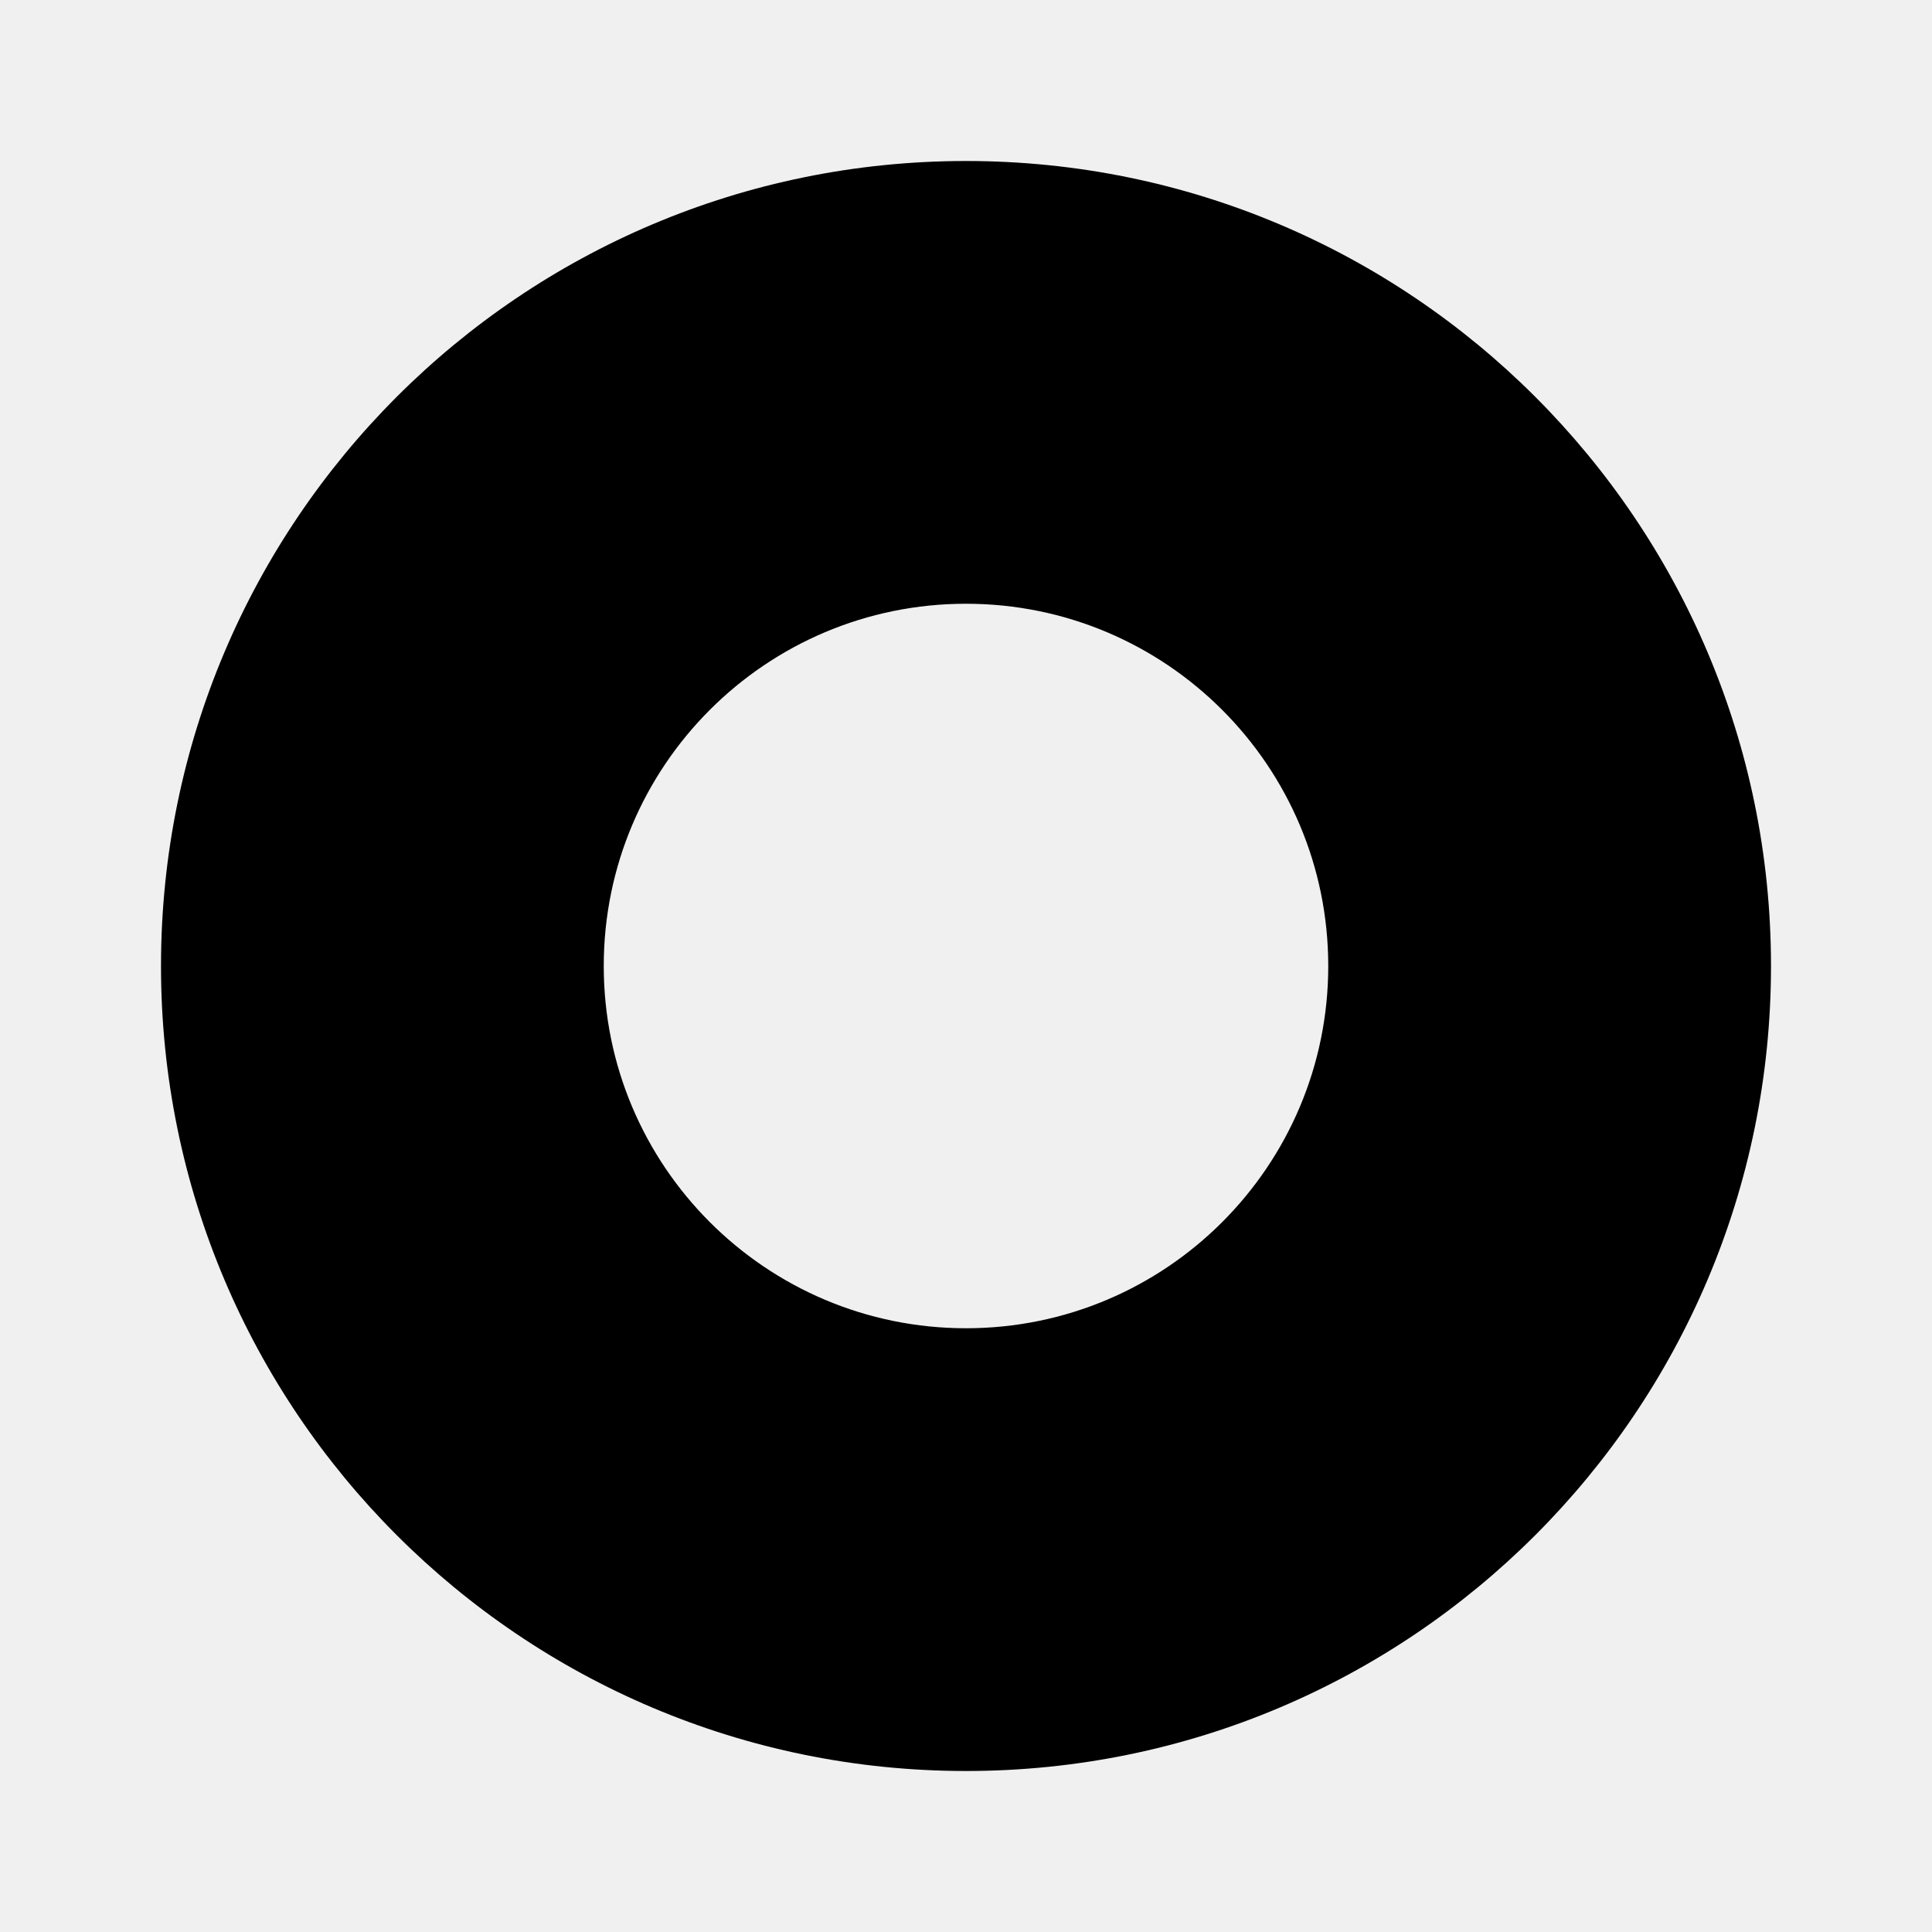
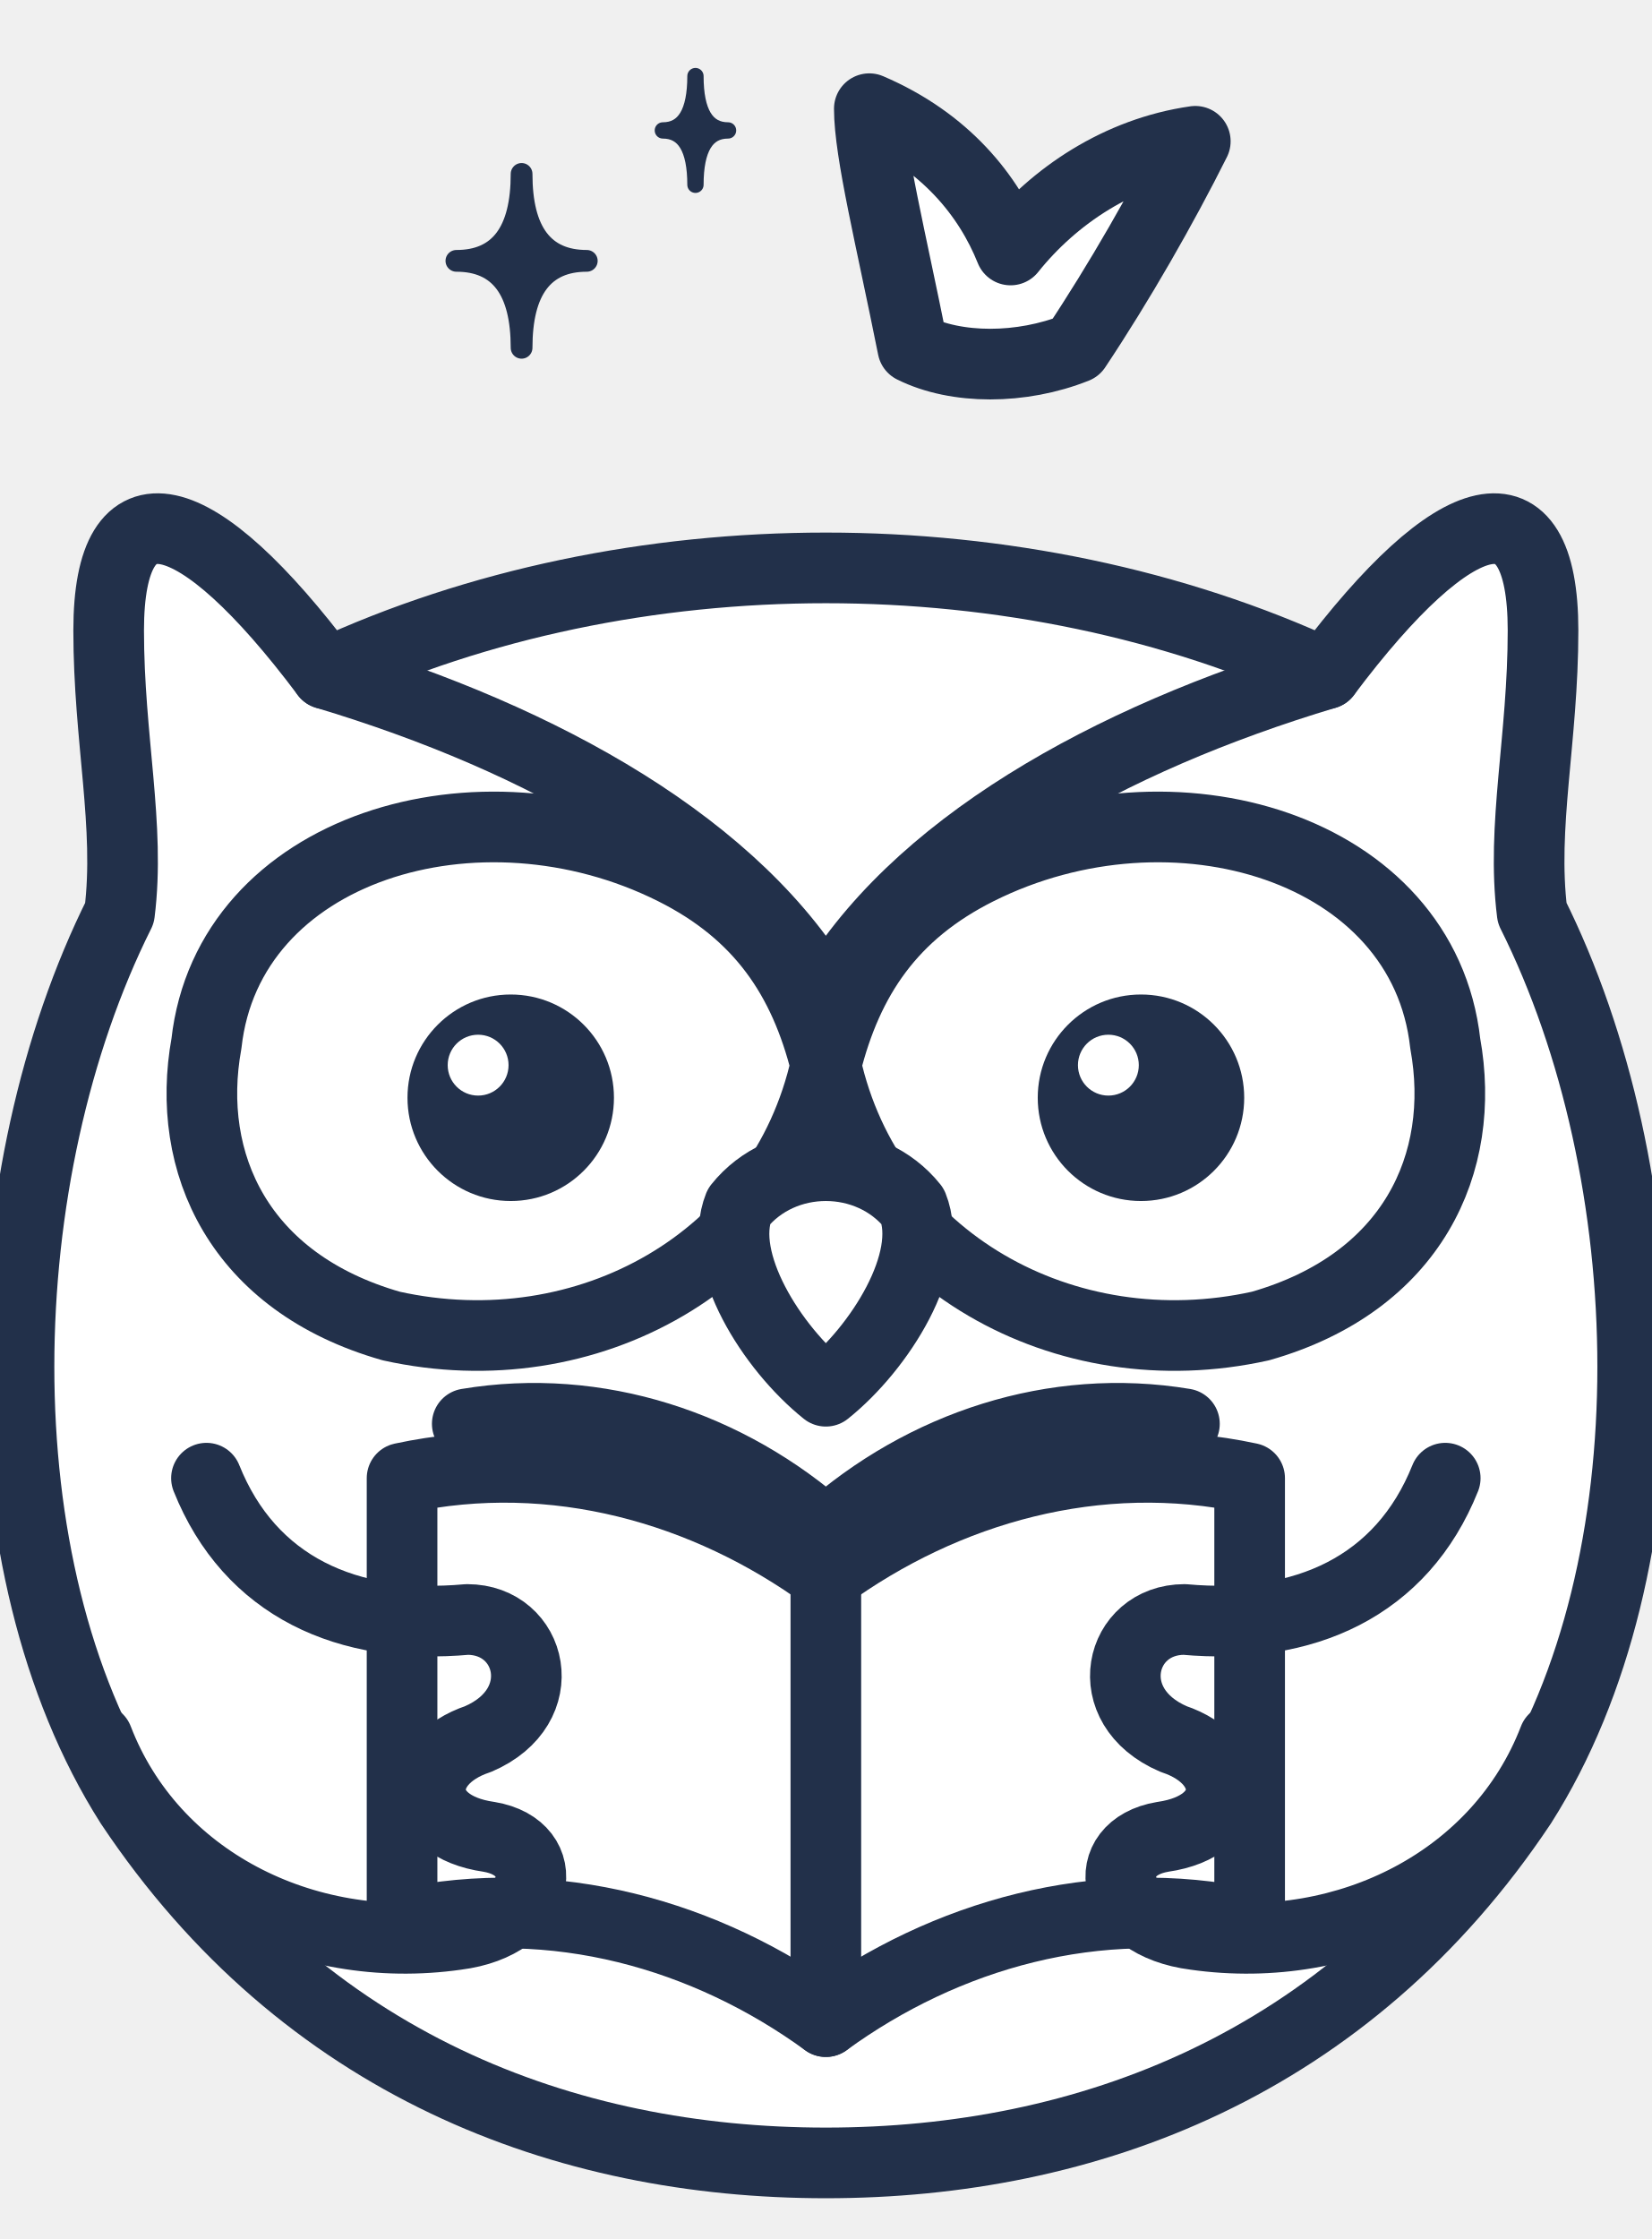
- <svg xmlns="http://www.w3.org/2000/svg" viewBox="0 0 24 24">
-   <path fill="#000" fill-rule="evenodd" d="M12 2a10 10 0 1 1 0 20 10 10 0 0 1 0-20zm0 5.5a4.5 4.5 0 1 0 0 9 4.5 4.5 0 0 0 0-9z" />
+ <svg xmlns="http://www.w3.org/2000/svg" viewBox="84 6 152 206" fill="none">
+   <g stroke="#22304A" stroke-width="6.5" stroke-linecap="round" stroke-linejoin="round">
+     <path d="M 126 30 Q 132 30 132 22 Q 132 30 138 30 Q 132 30 132 38 Q 132 30 126 30 Z" fill="#22304A" stroke-width="2" />
+     <path d="M 145 18 Q 148 18 148 13 Q 148 18 151 18 Q 148 18 148 23 Q 148 18 145 18 Z" fill="#22304A" stroke-width="1.5" />
+     <path d="M 168 38 C 166 28 164 20 164 16 C 171 19 175 24 177 29 C 181 24 187 20 194 19 C 191 25 187 32 183 38 C 178 40 172 40 168 38 Z" fill="#FFFFFF" />
+     <path d="M 114 68 C 102 52 94 50 94 64 C 94 74 96 82 95 90 C 83 114 82 150 96 172 C 112 196 136 205 160 205 C 184 205 208 196 224 172 C 238 150 237 114 225 90 C 224 82 226 74 226 64 C 226 50 218 52 206 68 C 178 55 142 55 114 68 Z" fill="#FFFFFF" />
+     <path d="M 114 68 C 134 74 152 84 160 98 C 168 84 186 74 206 68" />
+     <path d="M 103 102 C 105 84 128 77 146 86 C 154 90 158 96 160 104 C 156 122 138 132 120 128 C 106 124 101 113 103 102 Z" fill="#FFFFFF" />
+     <path d="M 217 102 C 215 84 192 77 174 86 C 166 90 162 96 160 104 C 164 122 182 132 200 128 C 214 124 219 113 217 102 Z" fill="#FFFFFF" />
+     <circle cx="131" cy="107" r="9.5" fill="#22304A" stroke="none" />
+     <circle cx="128" cy="104" r="2.8" fill="#FFFFFF" stroke="none" />
+     <circle cx="189" cy="107" r="9.5" fill="#22304A" stroke="none" />
+     <circle cx="186" cy="104" r="2.8" fill="#FFFFFF" stroke="none" />
+     <path d="M 152 117 C 156 112 164 112 168 117 C 170 122 165 130 160 134 C 155 130 150 122 152 117 Z" fill="#FFFFFF" />
+     <path d="M 121 142 C 135 139 149 143 160 151 C 171 143 185 139 199 142 L 199 183 C 185 180 171 184 160 192 C 149 184 135 180 121 183 Z" fill="#FFFFFF" />
+     <path d="M 127 137 C 139 135 151 139 160 147 C 169 139 181 135 193 137" />
+     <line x1="160" y1="151" x2="160" y2="192" />
+     <path d="M 103 142 C 107 152 116 156 127 155 C 133 155 135 163 128 166 C 122 168 122 174 129 175 C 135 176 134 183 126 184 C 112 186 98 179 93 166" />
+     <path d="M 217 142 C 213 152 204 156 193 155 C 187 155 185 163 192 166 C 198 168 198 174 191 175 C 185 176 186 183 194 184 C 208 186 222 179 227 166" />
+   </g>
</svg>
